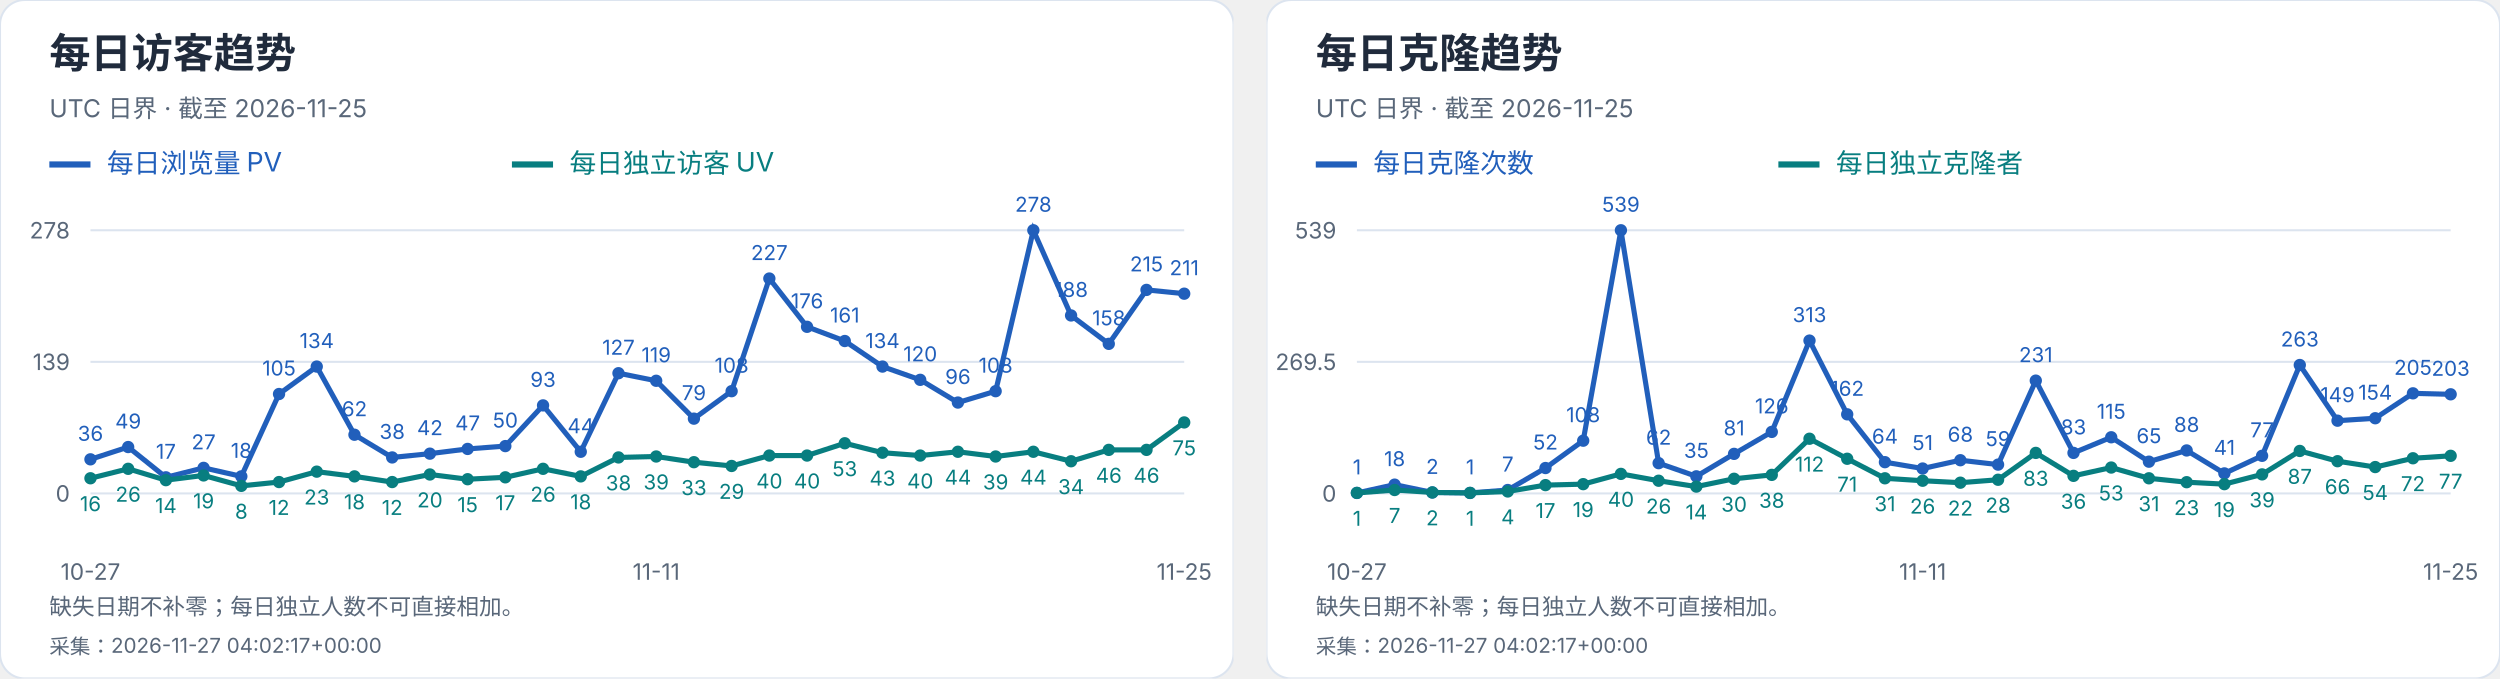
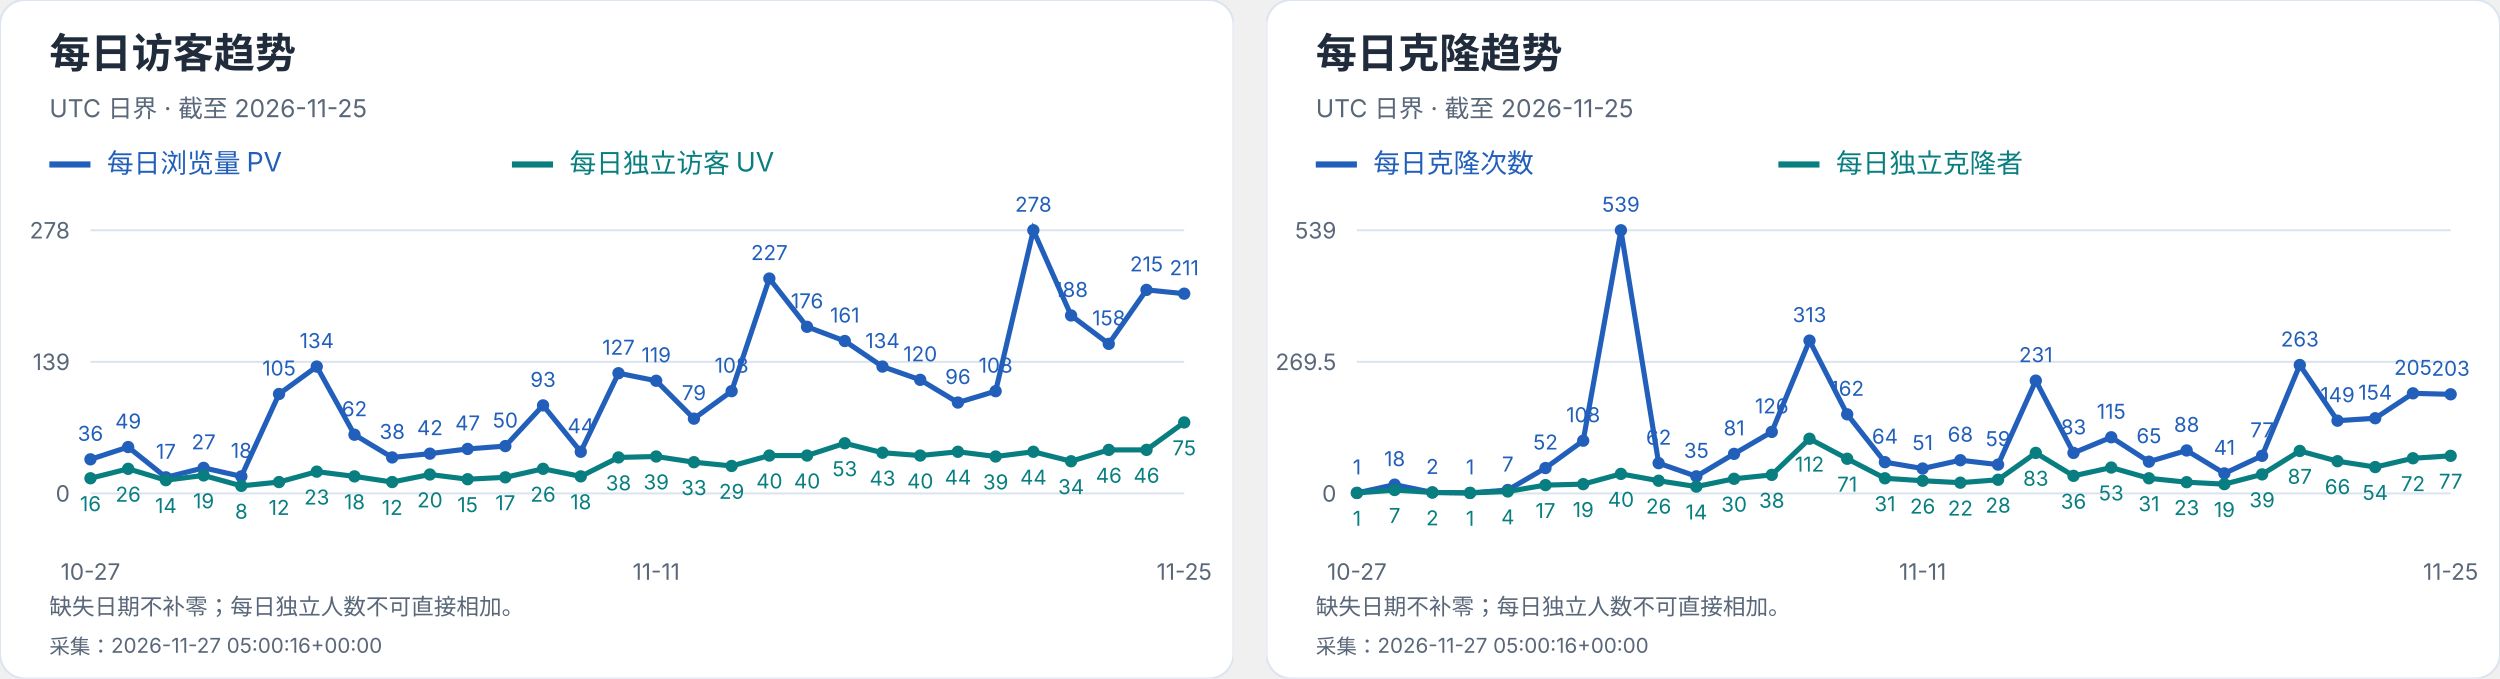
<svg xmlns="http://www.w3.org/2000/svg" width="1216" height="330" viewBox="0 0 1216 330" role="img" aria-label="每日访客及克隆趋势">
  <svg width="600" height="330" viewBox="0 0 600 330" role="img" aria-label="每日访客趋势">
    <style>text{font-family:-apple-system,BlinkMacSystemFont,"Segoe UI","PingFang SC","Microsoft YaHei",sans-serif;font-variant-numeric:tabular-nums}</style>
    <rect width="600" height="330" rx="12" fill="white" stroke="#dce4ef" />
    <text x="24" y="33" font-size="20" fill="#202b3c" font-weight="650" text-anchor="start">每日访客趋势</text>
    <text x="24" y="57" font-size="12" fill="#596779" font-weight="400" text-anchor="start">UTC 日界 · 截至 2026-11-25</text>
    <path d="M24 80h20" stroke="#215fbb" stroke-width="3" />
    <text x="52" y="84" font-size="13" fill="#215fbb" font-weight="400" text-anchor="start">每日浏览量 PV</text>
    <path d="M249 80h20" stroke="#087e80" stroke-width="3" />
    <text x="277" y="84" font-size="13" fill="#087e80" font-weight="400" text-anchor="start">每日独立访客 UV</text>
    <path d="M44 240.0H576" stroke="#dce4ef" />
    <text x="34" y="244.0" font-size="11" fill="#596779" font-weight="400" text-anchor="end">0</text>
    <path d="M44 176.0H576" stroke="#dce4ef" />
    <text x="34" y="180.0" font-size="11" fill="#596779" font-weight="400" text-anchor="end">139</text>
    <path d="M44 112.0H576" stroke="#dce4ef" />
    <text x="34" y="116.0" font-size="11" fill="#596779" font-weight="400" text-anchor="end">278</text>
    <circle cx="44.00" cy="223.42" r="3" fill="#215fbb" />
    <text x="44.0" y="214.42" font-size="10" fill="#215fbb" font-weight="400" text-anchor="middle">36</text>
    <circle cx="62.34" cy="217.44" r="3" fill="#215fbb" />
    <text x="62.34" y="208.44" font-size="10" fill="#215fbb" font-weight="400" text-anchor="middle">49</text>
    <circle cx="80.69" cy="232.17" r="3" fill="#215fbb" />
    <text x="80.69" y="223.17" font-size="10" fill="#215fbb" font-weight="400" text-anchor="middle">17</text>
    <circle cx="99.03" cy="227.57" r="3" fill="#215fbb" />
    <text x="99.03" y="218.57" font-size="10" fill="#215fbb" font-weight="400" text-anchor="middle">27</text>
    <circle cx="117.38" cy="231.71" r="3" fill="#215fbb" />
    <text x="117.38" y="222.71" font-size="10" fill="#215fbb" font-weight="400" text-anchor="middle">18</text>
    <circle cx="135.72" cy="191.65" r="3" fill="#215fbb" />
    <text x="135.72" y="182.65" font-size="10" fill="#215fbb" font-weight="400" text-anchor="middle">105</text>
    <circle cx="154.07" cy="178.30" r="3" fill="#215fbb" />
    <text x="154.07" y="169.3" font-size="10" fill="#215fbb" font-weight="400" text-anchor="middle">134</text>
    <circle cx="172.41" cy="211.45" r="3" fill="#215fbb" />
    <text x="172.41" y="202.45" font-size="10" fill="#215fbb" font-weight="400" text-anchor="middle">62</text>
    <circle cx="190.76" cy="222.50" r="3" fill="#215fbb" />
    <text x="190.76" y="213.5" font-size="10" fill="#215fbb" font-weight="400" text-anchor="middle">38</text>
    <circle cx="209.10" cy="220.66" r="3" fill="#215fbb" />
    <text x="209.1" y="211.66" font-size="10" fill="#215fbb" font-weight="400" text-anchor="middle">42</text>
    <circle cx="227.45" cy="218.36" r="3" fill="#215fbb" />
    <text x="227.45" y="209.36" font-size="10" fill="#215fbb" font-weight="400" text-anchor="middle">47</text>
    <circle cx="245.79" cy="216.98" r="3" fill="#215fbb" />
    <text x="245.79" y="207.98" font-size="10" fill="#215fbb" font-weight="400" text-anchor="middle">50</text>
    <circle cx="264.14" cy="197.18" r="3" fill="#215fbb" />
    <text x="264.14" y="188.18" font-size="10" fill="#215fbb" font-weight="400" text-anchor="middle">93</text>
    <circle cx="282.48" cy="219.74" r="3" fill="#215fbb" />
    <text x="282.48" y="210.74" font-size="10" fill="#215fbb" font-weight="400" text-anchor="middle">44</text>
    <circle cx="300.83" cy="181.53" r="3" fill="#215fbb" />
    <text x="300.83" y="172.53" font-size="10" fill="#215fbb" font-weight="400" text-anchor="middle">127</text>
    <circle cx="319.17" cy="185.21" r="3" fill="#215fbb" />
    <text x="319.17" y="176.21" font-size="10" fill="#215fbb" font-weight="400" text-anchor="middle">119</text>
    <circle cx="337.52" cy="203.63" r="3" fill="#215fbb" />
    <text x="337.52" y="194.63" font-size="10" fill="#215fbb" font-weight="400" text-anchor="middle">79</text>
    <circle cx="355.86" cy="190.27" r="3" fill="#215fbb" />
    <text x="355.86" y="181.27" font-size="10" fill="#215fbb" font-weight="400" text-anchor="middle">108</text>
    <circle cx="374.21" cy="135.48" r="3" fill="#215fbb" />
    <text x="374.21" y="126.48" font-size="10" fill="#215fbb" font-weight="400" text-anchor="middle">227</text>
    <circle cx="392.55" cy="158.96" r="3" fill="#215fbb" />
    <text x="392.55" y="149.96" font-size="10" fill="#215fbb" font-weight="400" text-anchor="middle">176</text>
    <circle cx="410.90" cy="165.87" r="3" fill="#215fbb" />
    <text x="410.9" y="156.87" font-size="10" fill="#215fbb" font-weight="400" text-anchor="middle">161</text>
    <circle cx="429.24" cy="178.30" r="3" fill="#215fbb" />
    <text x="429.24" y="169.3" font-size="10" fill="#215fbb" font-weight="400" text-anchor="middle">134</text>
    <circle cx="447.59" cy="184.75" r="3" fill="#215fbb" />
    <text x="447.59" y="175.75" font-size="10" fill="#215fbb" font-weight="400" text-anchor="middle">120</text>
    <circle cx="465.93" cy="195.80" r="3" fill="#215fbb" />
    <text x="465.93" y="186.8" font-size="10" fill="#215fbb" font-weight="400" text-anchor="middle">96</text>
    <circle cx="484.28" cy="190.27" r="3" fill="#215fbb" />
    <text x="484.28" y="181.27" font-size="10" fill="#215fbb" font-weight="400" text-anchor="middle">108</text>
    <circle cx="502.62" cy="112.00" r="3" fill="#215fbb" />
    <text x="502.62" y="103.0" font-size="10" fill="#215fbb" font-weight="400" text-anchor="middle">278</text>
    <circle cx="520.97" cy="153.44" r="3" fill="#215fbb" />
    <text x="520.97" y="144.44" font-size="10" fill="#215fbb" font-weight="400" text-anchor="middle">188</text>
    <circle cx="539.31" cy="167.25" r="3" fill="#215fbb" />
    <text x="539.31" y="158.25" font-size="10" fill="#215fbb" font-weight="400" text-anchor="middle">158</text>
    <circle cx="557.66" cy="141.01" r="3" fill="#215fbb" />
    <text x="557.66" y="132.01" font-size="10" fill="#215fbb" font-weight="400" text-anchor="middle">215</text>
    <circle cx="576.00" cy="142.85" r="3" fill="#215fbb" />
    <text x="576.0" y="133.85" font-size="10" fill="#215fbb" font-weight="400" text-anchor="middle">211</text>
    <polyline points="44.00,223.42 62.34,217.44 80.69,232.17 99.03,227.57 117.38,231.71 135.72,191.65 154.07,178.30 172.41,211.45 190.76,222.50 209.10,220.66 227.45,218.36 245.79,216.98 264.14,197.18 282.48,219.74 300.83,181.53 319.17,185.21 337.52,203.63 355.86,190.27 374.21,135.48 392.55,158.96 410.90,165.87 429.24,178.30 447.59,184.75 465.93,195.80 484.28,190.27 502.62,112.00 520.97,153.44 539.31,167.25 557.66,141.01 576.00,142.85" fill="none" stroke="#215fbb" stroke-width="2.5" />
    <circle cx="44.00" cy="232.63" r="3" fill="#087e80" />
    <text x="44.0" y="248.63" font-size="10" fill="#087e80" font-weight="400" text-anchor="middle">16</text>
    <circle cx="62.34" cy="228.03" r="3" fill="#087e80" />
    <text x="62.34" y="244.03" font-size="10" fill="#087e80" font-weight="400" text-anchor="middle">26</text>
    <circle cx="80.69" cy="233.55" r="3" fill="#087e80" />
    <text x="80.69" y="249.55" font-size="10" fill="#087e80" font-weight="400" text-anchor="middle">14</text>
    <circle cx="99.03" cy="231.25" r="3" fill="#087e80" />
    <text x="99.03" y="247.25" font-size="10" fill="#087e80" font-weight="400" text-anchor="middle">19</text>
    <circle cx="117.38" cy="236.32" r="3" fill="#087e80" />
    <text x="117.38" y="252.32" font-size="10" fill="#087e80" font-weight="400" text-anchor="middle">8</text>
    <circle cx="135.72" cy="234.47" r="3" fill="#087e80" />
    <text x="135.72" y="250.47" font-size="10" fill="#087e80" font-weight="400" text-anchor="middle">12</text>
    <circle cx="154.07" cy="229.41" r="3" fill="#087e80" />
    <text x="154.07" y="245.41" font-size="10" fill="#087e80" font-weight="400" text-anchor="middle">23</text>
    <circle cx="172.41" cy="231.71" r="3" fill="#087e80" />
    <text x="172.41" y="247.71" font-size="10" fill="#087e80" font-weight="400" text-anchor="middle">18</text>
    <circle cx="190.76" cy="234.47" r="3" fill="#087e80" />
    <text x="190.76" y="250.47" font-size="10" fill="#087e80" font-weight="400" text-anchor="middle">12</text>
    <circle cx="209.10" cy="230.79" r="3" fill="#087e80" />
    <text x="209.1" y="246.79" font-size="10" fill="#087e80" font-weight="400" text-anchor="middle">20</text>
    <circle cx="227.45" cy="233.09" r="3" fill="#087e80" />
    <text x="227.45" y="249.09" font-size="10" fill="#087e80" font-weight="400" text-anchor="middle">15</text>
    <circle cx="245.79" cy="232.17" r="3" fill="#087e80" />
    <text x="245.79" y="248.17" font-size="10" fill="#087e80" font-weight="400" text-anchor="middle">17</text>
    <circle cx="264.14" cy="228.03" r="3" fill="#087e80" />
    <text x="264.14" y="244.03" font-size="10" fill="#087e80" font-weight="400" text-anchor="middle">26</text>
    <circle cx="282.48" cy="231.71" r="3" fill="#087e80" />
    <text x="282.48" y="247.71" font-size="10" fill="#087e80" font-weight="400" text-anchor="middle">18</text>
    <circle cx="300.83" cy="222.50" r="3" fill="#087e80" />
    <text x="300.83" y="238.5" font-size="10" fill="#087e80" font-weight="400" text-anchor="middle">38</text>
    <circle cx="319.17" cy="222.04" r="3" fill="#087e80" />
    <text x="319.17" y="238.04" font-size="10" fill="#087e80" font-weight="400" text-anchor="middle">39</text>
    <circle cx="337.52" cy="224.81" r="3" fill="#087e80" />
    <text x="337.52" y="240.81" font-size="10" fill="#087e80" font-weight="400" text-anchor="middle">33</text>
    <circle cx="355.86" cy="226.65" r="3" fill="#087e80" />
    <text x="355.86" y="242.65" font-size="10" fill="#087e80" font-weight="400" text-anchor="middle">29</text>
    <circle cx="374.21" cy="221.58" r="3" fill="#087e80" />
    <text x="374.21" y="237.58" font-size="10" fill="#087e80" font-weight="400" text-anchor="middle">40</text>
    <circle cx="392.55" cy="221.58" r="3" fill="#087e80" />
    <text x="392.55" y="237.58" font-size="10" fill="#087e80" font-weight="400" text-anchor="middle">40</text>
    <circle cx="410.90" cy="215.60" r="3" fill="#087e80" />
    <text x="410.9" y="231.6" font-size="10" fill="#087e80" font-weight="400" text-anchor="middle">53</text>
    <circle cx="429.24" cy="220.20" r="3" fill="#087e80" />
    <text x="429.24" y="236.2" font-size="10" fill="#087e80" font-weight="400" text-anchor="middle">43</text>
    <circle cx="447.59" cy="221.58" r="3" fill="#087e80" />
    <text x="447.59" y="237.58" font-size="10" fill="#087e80" font-weight="400" text-anchor="middle">40</text>
    <circle cx="465.93" cy="219.74" r="3" fill="#087e80" />
    <text x="465.93" y="235.74" font-size="10" fill="#087e80" font-weight="400" text-anchor="middle">44</text>
    <circle cx="484.28" cy="222.04" r="3" fill="#087e80" />
    <text x="484.28" y="238.04" font-size="10" fill="#087e80" font-weight="400" text-anchor="middle">39</text>
    <circle cx="502.62" cy="219.74" r="3" fill="#087e80" />
    <text x="502.62" y="235.74" font-size="10" fill="#087e80" font-weight="400" text-anchor="middle">44</text>
    <circle cx="520.97" cy="224.35" r="3" fill="#087e80" />
    <text x="520.97" y="240.35" font-size="10" fill="#087e80" font-weight="400" text-anchor="middle">34</text>
    <circle cx="539.31" cy="218.82" r="3" fill="#087e80" />
    <text x="539.31" y="234.82" font-size="10" fill="#087e80" font-weight="400" text-anchor="middle">46</text>
    <circle cx="557.66" cy="218.82" r="3" fill="#087e80" />
    <text x="557.66" y="234.82" font-size="10" fill="#087e80" font-weight="400" text-anchor="middle">46</text>
    <circle cx="576.00" cy="205.47" r="3" fill="#087e80" />
    <text x="576.0" y="221.47" font-size="10" fill="#087e80" font-weight="400" text-anchor="middle">75</text>
    <polyline points="44.00,232.63 62.34,228.03 80.69,233.55 99.03,231.25 117.38,236.32 135.72,234.47 154.07,229.41 172.41,231.71 190.76,234.47 209.10,230.79 227.45,233.09 245.79,232.17 264.14,228.03 282.48,231.71 300.83,222.50 319.17,222.04 337.52,224.81 355.86,226.65 374.21,221.58 392.55,221.58 410.90,215.60 429.24,220.20 447.59,221.58 465.93,219.74 484.28,222.04 502.62,219.74 520.97,224.35 539.31,218.82 557.66,218.82 576.00,205.47" fill="none" stroke="#087e80" stroke-width="2.5" />
    <text x="44.0" y="282" font-size="11" fill="#596779" font-weight="400" text-anchor="middle">10-27</text>
    <text x="319.172" y="282" font-size="11" fill="#596779" font-weight="400" text-anchor="middle">11-11</text>
    <text x="576.0" y="282" font-size="11" fill="#596779" font-weight="400" text-anchor="middle">11-25</text>
    <text x="24" y="299" font-size="11" fill="#596779" font-weight="400" text-anchor="start">缺失日期不补零；每日独立人数不可直接相加。</text>
-     <text x="24" y="318" font-size="10" fill="#596779" font-weight="400" text-anchor="start">采集：2026-11-27 04:02:17+00:00</text>
+     <text x="24" y="318" font-size="10" fill="#596779" font-weight="400" text-anchor="start">采集：2026-11-27 05:00:16+00:00</text>
  </svg>
  <svg x="616" y="0" width="600" height="330" viewBox="0 0 600 330" role="img" aria-label="每日克隆趋势">
    <style>text{font-family:-apple-system,BlinkMacSystemFont,"Segoe UI","PingFang SC","Microsoft YaHei",sans-serif;font-variant-numeric:tabular-nums}</style>
    <rect width="600" height="330" rx="12" fill="white" stroke="#dce4ef" />
    <text x="24" y="33" font-size="20" fill="#202b3c" font-weight="650" text-anchor="start">每日克隆趋势</text>
    <text x="24" y="57" font-size="12" fill="#596779" font-weight="400" text-anchor="start">UTC 日界 · 截至 2026-11-25</text>
    <path d="M24 80h20" stroke="#215fbb" stroke-width="3" />
    <text x="52" y="84" font-size="13" fill="#215fbb" font-weight="400" text-anchor="start">每日克隆次数</text>
    <path d="M249 80h20" stroke="#087e80" stroke-width="3" />
    <text x="277" y="84" font-size="13" fill="#087e80" font-weight="400" text-anchor="start">每日独立克隆者</text>
    <path d="M44 240.0H576" stroke="#dce4ef" />
    <text x="34" y="244.0" font-size="11" fill="#596779" font-weight="400" text-anchor="end">0</text>
    <path d="M44 176.0H576" stroke="#dce4ef" />
    <text x="34" y="180.0" font-size="11" fill="#596779" font-weight="400" text-anchor="end">269.5</text>
    <path d="M44 112.0H576" stroke="#dce4ef" />
    <text x="34" y="116.0" font-size="11" fill="#596779" font-weight="400" text-anchor="end">539</text>
    <circle cx="44.00" cy="239.76" r="3" fill="#215fbb" />
    <text x="44.0" y="230.76" font-size="10" fill="#215fbb" font-weight="400" text-anchor="middle">1</text>
    <circle cx="62.34" cy="235.73" r="3" fill="#215fbb" />
    <text x="62.34" y="226.73" font-size="10" fill="#215fbb" font-weight="400" text-anchor="middle">18</text>
    <circle cx="80.69" cy="239.53" r="3" fill="#215fbb" />
    <text x="80.69" y="230.53" font-size="10" fill="#215fbb" font-weight="400" text-anchor="middle">2</text>
    <circle cx="99.03" cy="239.76" r="3" fill="#215fbb" />
    <text x="99.03" y="230.76" font-size="10" fill="#215fbb" font-weight="400" text-anchor="middle">1</text>
    <circle cx="117.38" cy="238.34" r="3" fill="#215fbb" />
    <text x="117.38" y="229.34" font-size="10" fill="#215fbb" font-weight="400" text-anchor="middle">7</text>
    <circle cx="135.72" cy="227.65" r="3" fill="#215fbb" />
    <text x="135.72" y="218.65" font-size="10" fill="#215fbb" font-weight="400" text-anchor="middle">52</text>
    <circle cx="154.07" cy="214.35" r="3" fill="#215fbb" />
    <text x="154.07" y="205.35" font-size="10" fill="#215fbb" font-weight="400" text-anchor="middle">108</text>
    <circle cx="172.41" cy="112.00" r="3" fill="#215fbb" />
    <text x="172.41" y="103.0" font-size="10" fill="#215fbb" font-weight="400" text-anchor="middle">539</text>
    <circle cx="190.76" cy="225.28" r="3" fill="#215fbb" />
    <text x="190.76" y="216.28" font-size="10" fill="#215fbb" font-weight="400" text-anchor="middle">62</text>
    <circle cx="209.10" cy="231.69" r="3" fill="#215fbb" />
    <text x="209.1" y="222.69" font-size="10" fill="#215fbb" font-weight="400" text-anchor="middle">35</text>
    <circle cx="227.45" cy="220.76" r="3" fill="#215fbb" />
    <text x="227.45" y="211.76" font-size="10" fill="#215fbb" font-weight="400" text-anchor="middle">81</text>
    <circle cx="245.79" cy="210.08" r="3" fill="#215fbb" />
    <text x="245.79" y="201.08" font-size="10" fill="#215fbb" font-weight="400" text-anchor="middle">126</text>
    <circle cx="264.14" cy="165.67" r="3" fill="#215fbb" />
    <text x="264.14" y="156.67" font-size="10" fill="#215fbb" font-weight="400" text-anchor="middle">313</text>
    <circle cx="282.48" cy="201.53" r="3" fill="#215fbb" />
    <text x="282.48" y="192.53" font-size="10" fill="#215fbb" font-weight="400" text-anchor="middle">162</text>
    <circle cx="300.83" cy="224.80" r="3" fill="#215fbb" />
    <text x="300.83" y="215.8" font-size="10" fill="#215fbb" font-weight="400" text-anchor="middle">64</text>
    <circle cx="319.17" cy="227.89" r="3" fill="#215fbb" />
    <text x="319.17" y="218.89" font-size="10" fill="#215fbb" font-weight="400" text-anchor="middle">51</text>
    <circle cx="337.52" cy="223.85" r="3" fill="#215fbb" />
    <text x="337.52" y="214.85" font-size="10" fill="#215fbb" font-weight="400" text-anchor="middle">68</text>
    <circle cx="355.86" cy="225.99" r="3" fill="#215fbb" />
    <text x="355.86" y="216.99" font-size="10" fill="#215fbb" font-weight="400" text-anchor="middle">59</text>
    <circle cx="374.21" cy="185.14" r="3" fill="#215fbb" />
    <text x="374.21" y="176.14" font-size="10" fill="#215fbb" font-weight="400" text-anchor="middle">231</text>
    <circle cx="392.55" cy="220.29" r="3" fill="#215fbb" />
    <text x="392.55" y="211.29" font-size="10" fill="#215fbb" font-weight="400" text-anchor="middle">83</text>
    <circle cx="410.90" cy="212.69" r="3" fill="#215fbb" />
    <text x="410.9" y="203.69" font-size="10" fill="#215fbb" font-weight="400" text-anchor="middle">115</text>
    <circle cx="429.24" cy="224.56" r="3" fill="#215fbb" />
    <text x="429.24" y="215.56" font-size="10" fill="#215fbb" font-weight="400" text-anchor="middle">65</text>
    <circle cx="447.59" cy="219.10" r="3" fill="#215fbb" />
    <text x="447.59" y="210.1" font-size="10" fill="#215fbb" font-weight="400" text-anchor="middle">88</text>
    <circle cx="465.93" cy="230.26" r="3" fill="#215fbb" />
    <text x="465.93" y="221.26" font-size="10" fill="#215fbb" font-weight="400" text-anchor="middle">41</text>
    <circle cx="484.28" cy="221.71" r="3" fill="#215fbb" />
    <text x="484.28" y="212.71" font-size="10" fill="#215fbb" font-weight="400" text-anchor="middle">77</text>
    <circle cx="502.62" cy="177.54" r="3" fill="#215fbb" />
    <text x="502.62" y="168.54" font-size="10" fill="#215fbb" font-weight="400" text-anchor="middle">263</text>
    <circle cx="520.97" cy="204.62" r="3" fill="#215fbb" />
    <text x="520.97" y="195.62" font-size="10" fill="#215fbb" font-weight="400" text-anchor="middle">149</text>
    <circle cx="539.31" cy="203.43" r="3" fill="#215fbb" />
    <text x="539.31" y="194.43" font-size="10" fill="#215fbb" font-weight="400" text-anchor="middle">154</text>
    <circle cx="557.66" cy="191.32" r="3" fill="#215fbb" />
    <text x="557.66" y="182.32" font-size="10" fill="#215fbb" font-weight="400" text-anchor="middle">205</text>
    <circle cx="576.00" cy="191.79" r="3" fill="#215fbb" />
    <text x="576.0" y="182.79" font-size="10" fill="#215fbb" font-weight="400" text-anchor="middle">203</text>
    <polyline points="44.00,239.76 62.34,235.73 80.69,239.53 99.03,239.76 117.38,238.34 135.72,227.65 154.07,214.35 172.41,112.00 190.76,225.28 209.10,231.69 227.45,220.76 245.79,210.08 264.14,165.67 282.48,201.53 300.83,224.80 319.17,227.89 337.52,223.85 355.86,225.99 374.21,185.14 392.55,220.29 410.90,212.69 429.24,224.56 447.59,219.10 465.93,230.26 484.28,221.71 502.62,177.54 520.97,204.62 539.31,203.43 557.66,191.32 576.00,191.79" fill="none" stroke="#215fbb" stroke-width="2.5" />
    <circle cx="44.00" cy="239.76" r="3" fill="#087e80" />
    <text x="44.0" y="255.76" font-size="10" fill="#087e80" font-weight="400" text-anchor="middle">1</text>
    <circle cx="62.34" cy="238.34" r="3" fill="#087e80" />
    <text x="62.34" y="254.34" font-size="10" fill="#087e80" font-weight="400" text-anchor="middle">7</text>
    <circle cx="80.69" cy="239.53" r="3" fill="#087e80" />
    <text x="80.69" y="255.53" font-size="10" fill="#087e80" font-weight="400" text-anchor="middle">2</text>
    <circle cx="99.03" cy="239.76" r="3" fill="#087e80" />
    <text x="99.03" y="255.76" font-size="10" fill="#087e80" font-weight="400" text-anchor="middle">1</text>
    <circle cx="117.38" cy="239.05" r="3" fill="#087e80" />
    <text x="117.38" y="255.05" font-size="10" fill="#087e80" font-weight="400" text-anchor="middle">4</text>
    <circle cx="135.72" cy="235.96" r="3" fill="#087e80" />
    <text x="135.72" y="251.96" font-size="10" fill="#087e80" font-weight="400" text-anchor="middle">17</text>
    <circle cx="154.07" cy="235.49" r="3" fill="#087e80" />
    <text x="154.07" y="251.49" font-size="10" fill="#087e80" font-weight="400" text-anchor="middle">19</text>
    <circle cx="172.41" cy="230.50" r="3" fill="#087e80" />
    <text x="172.41" y="246.5" font-size="10" fill="#087e80" font-weight="400" text-anchor="middle">40</text>
    <circle cx="190.76" cy="233.83" r="3" fill="#087e80" />
    <text x="190.76" y="249.83" font-size="10" fill="#087e80" font-weight="400" text-anchor="middle">26</text>
    <circle cx="209.10" cy="236.68" r="3" fill="#087e80" />
    <text x="209.1" y="252.68" font-size="10" fill="#087e80" font-weight="400" text-anchor="middle">14</text>
    <circle cx="227.45" cy="232.88" r="3" fill="#087e80" />
    <text x="227.45" y="248.88" font-size="10" fill="#087e80" font-weight="400" text-anchor="middle">30</text>
    <circle cx="245.79" cy="230.98" r="3" fill="#087e80" />
    <text x="245.79" y="246.98" font-size="10" fill="#087e80" font-weight="400" text-anchor="middle">38</text>
    <circle cx="264.14" cy="213.40" r="3" fill="#087e80" />
    <text x="264.14" y="229.4" font-size="10" fill="#087e80" font-weight="400" text-anchor="middle">112</text>
    <circle cx="282.48" cy="223.14" r="3" fill="#087e80" />
    <text x="282.48" y="239.14" font-size="10" fill="#087e80" font-weight="400" text-anchor="middle">71</text>
    <circle cx="300.83" cy="232.64" r="3" fill="#087e80" />
    <text x="300.83" y="248.64" font-size="10" fill="#087e80" font-weight="400" text-anchor="middle">31</text>
    <circle cx="319.17" cy="233.83" r="3" fill="#087e80" />
    <text x="319.17" y="249.83" font-size="10" fill="#087e80" font-weight="400" text-anchor="middle">26</text>
    <circle cx="337.52" cy="234.78" r="3" fill="#087e80" />
    <text x="337.52" y="250.78" font-size="10" fill="#087e80" font-weight="400" text-anchor="middle">22</text>
    <circle cx="355.86" cy="233.35" r="3" fill="#087e80" />
    <text x="355.86" y="249.35" font-size="10" fill="#087e80" font-weight="400" text-anchor="middle">28</text>
    <circle cx="374.21" cy="220.29" r="3" fill="#087e80" />
    <text x="374.21" y="236.29" font-size="10" fill="#087e80" font-weight="400" text-anchor="middle">83</text>
    <circle cx="392.55" cy="231.45" r="3" fill="#087e80" />
    <text x="392.55" y="247.45" font-size="10" fill="#087e80" font-weight="400" text-anchor="middle">36</text>
    <circle cx="410.90" cy="227.41" r="3" fill="#087e80" />
    <text x="410.9" y="243.41" font-size="10" fill="#087e80" font-weight="400" text-anchor="middle">53</text>
    <circle cx="429.24" cy="232.64" r="3" fill="#087e80" />
    <text x="429.24" y="248.64" font-size="10" fill="#087e80" font-weight="400" text-anchor="middle">31</text>
    <circle cx="447.59" cy="234.54" r="3" fill="#087e80" />
    <text x="447.59" y="250.54" font-size="10" fill="#087e80" font-weight="400" text-anchor="middle">23</text>
    <circle cx="465.93" cy="235.49" r="3" fill="#087e80" />
    <text x="465.93" y="251.49" font-size="10" fill="#087e80" font-weight="400" text-anchor="middle">19</text>
    <circle cx="484.28" cy="230.74" r="3" fill="#087e80" />
    <text x="484.28" y="246.74" font-size="10" fill="#087e80" font-weight="400" text-anchor="middle">39</text>
    <circle cx="502.62" cy="219.34" r="3" fill="#087e80" />
    <text x="502.62" y="235.34" font-size="10" fill="#087e80" font-weight="400" text-anchor="middle">87</text>
    <circle cx="520.97" cy="224.33" r="3" fill="#087e80" />
    <text x="520.97" y="240.33" font-size="10" fill="#087e80" font-weight="400" text-anchor="middle">66</text>
    <circle cx="539.31" cy="227.18" r="3" fill="#087e80" />
    <text x="539.31" y="243.18" font-size="10" fill="#087e80" font-weight="400" text-anchor="middle">54</text>
    <circle cx="557.66" cy="222.90" r="3" fill="#087e80" />
    <text x="557.66" y="238.9" font-size="10" fill="#087e80" font-weight="400" text-anchor="middle">72</text>
    <circle cx="576.00" cy="221.71" r="3" fill="#087e80" />
    <text x="576.0" y="237.71" font-size="10" fill="#087e80" font-weight="400" text-anchor="middle">77</text>
    <polyline points="44.00,239.76 62.34,238.34 80.69,239.53 99.03,239.76 117.38,239.05 135.72,235.96 154.07,235.49 172.41,230.50 190.76,233.83 209.10,236.68 227.45,232.88 245.79,230.98 264.14,213.40 282.48,223.14 300.83,232.64 319.17,233.83 337.52,234.78 355.86,233.35 374.21,220.29 392.55,231.45 410.90,227.41 429.24,232.64 447.59,234.54 465.93,235.49 484.28,230.74 502.62,219.34 520.97,224.33 539.31,227.18 557.66,222.90 576.00,221.71" fill="none" stroke="#087e80" stroke-width="2.5" />
    <text x="44.0" y="282" font-size="11" fill="#596779" font-weight="400" text-anchor="middle">10-27</text>
    <text x="319.172" y="282" font-size="11" fill="#596779" font-weight="400" text-anchor="middle">11-11</text>
    <text x="576.0" y="282" font-size="11" fill="#596779" font-weight="400" text-anchor="middle">11-25</text>
    <text x="24" y="299" font-size="11" fill="#596779" font-weight="400" text-anchor="start">缺失日期不补零；每日独立人数不可直接相加。</text>
-     <text x="24" y="318" font-size="10" fill="#596779" font-weight="400" text-anchor="start">采集：2026-11-27 04:02:17+00:00</text>
+     <text x="24" y="318" font-size="10" fill="#596779" font-weight="400" text-anchor="start">采集：2026-11-27 05:00:16+00:00</text>
  </svg>
</svg>
